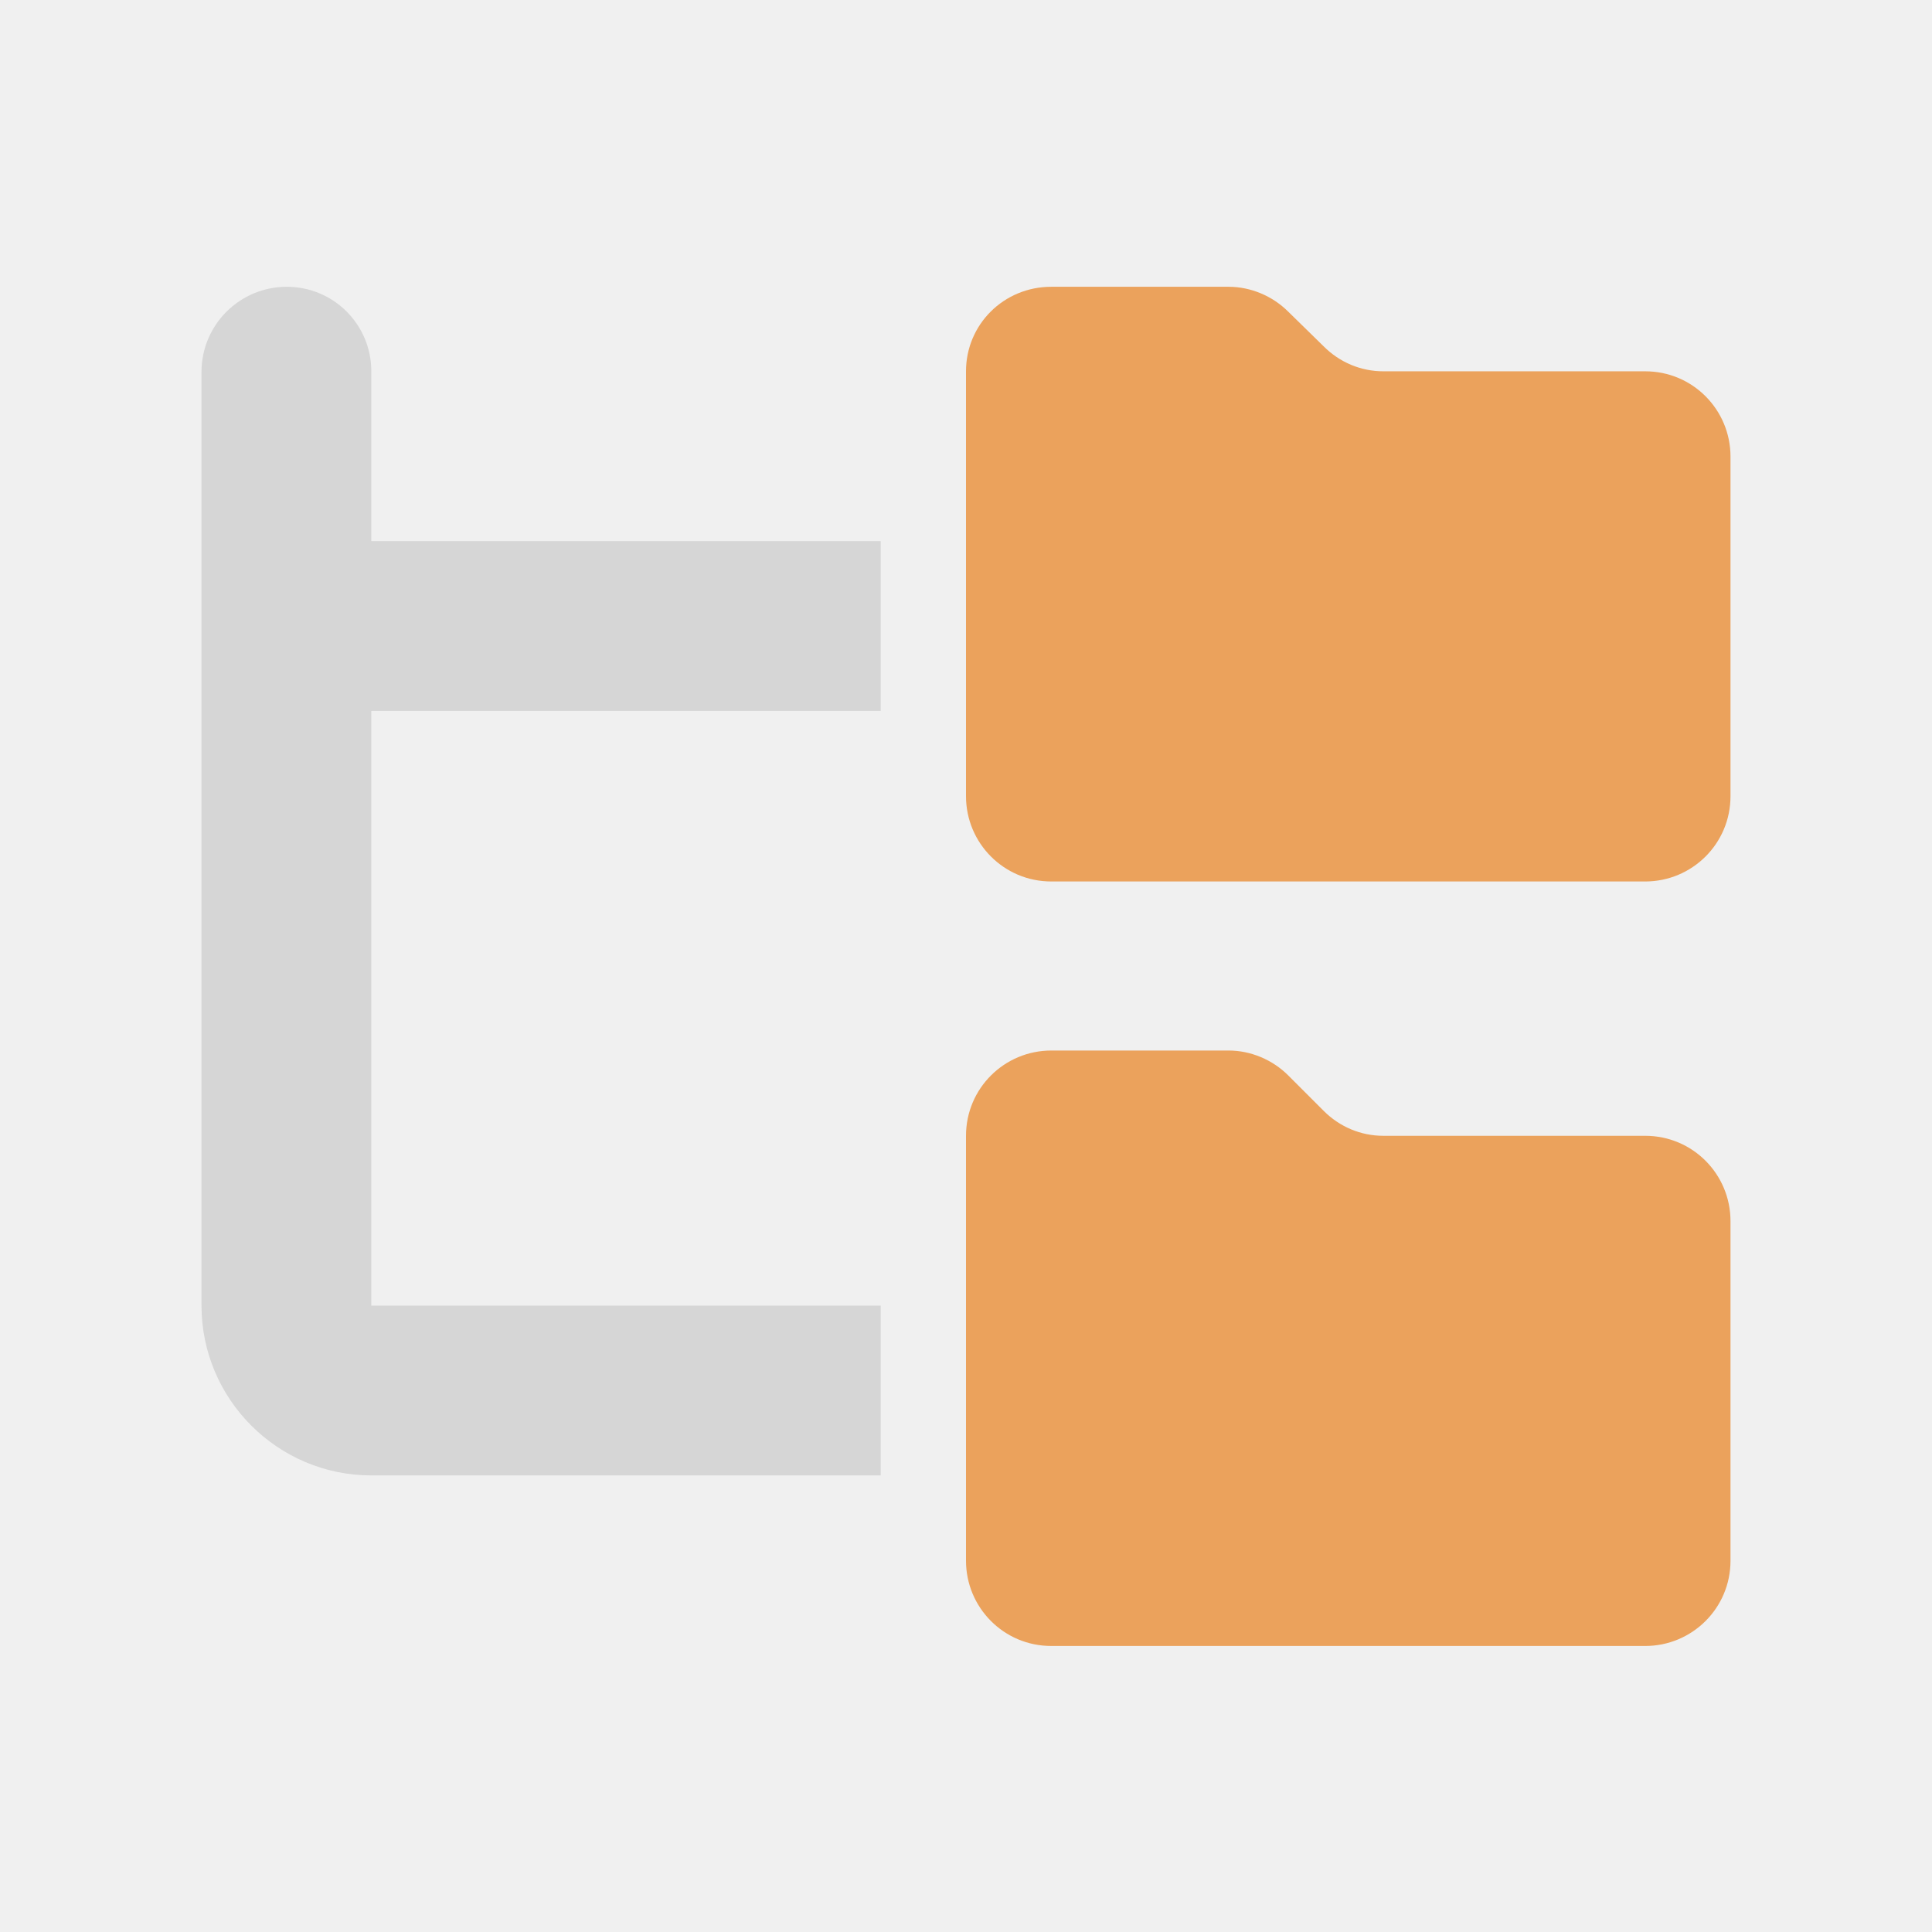
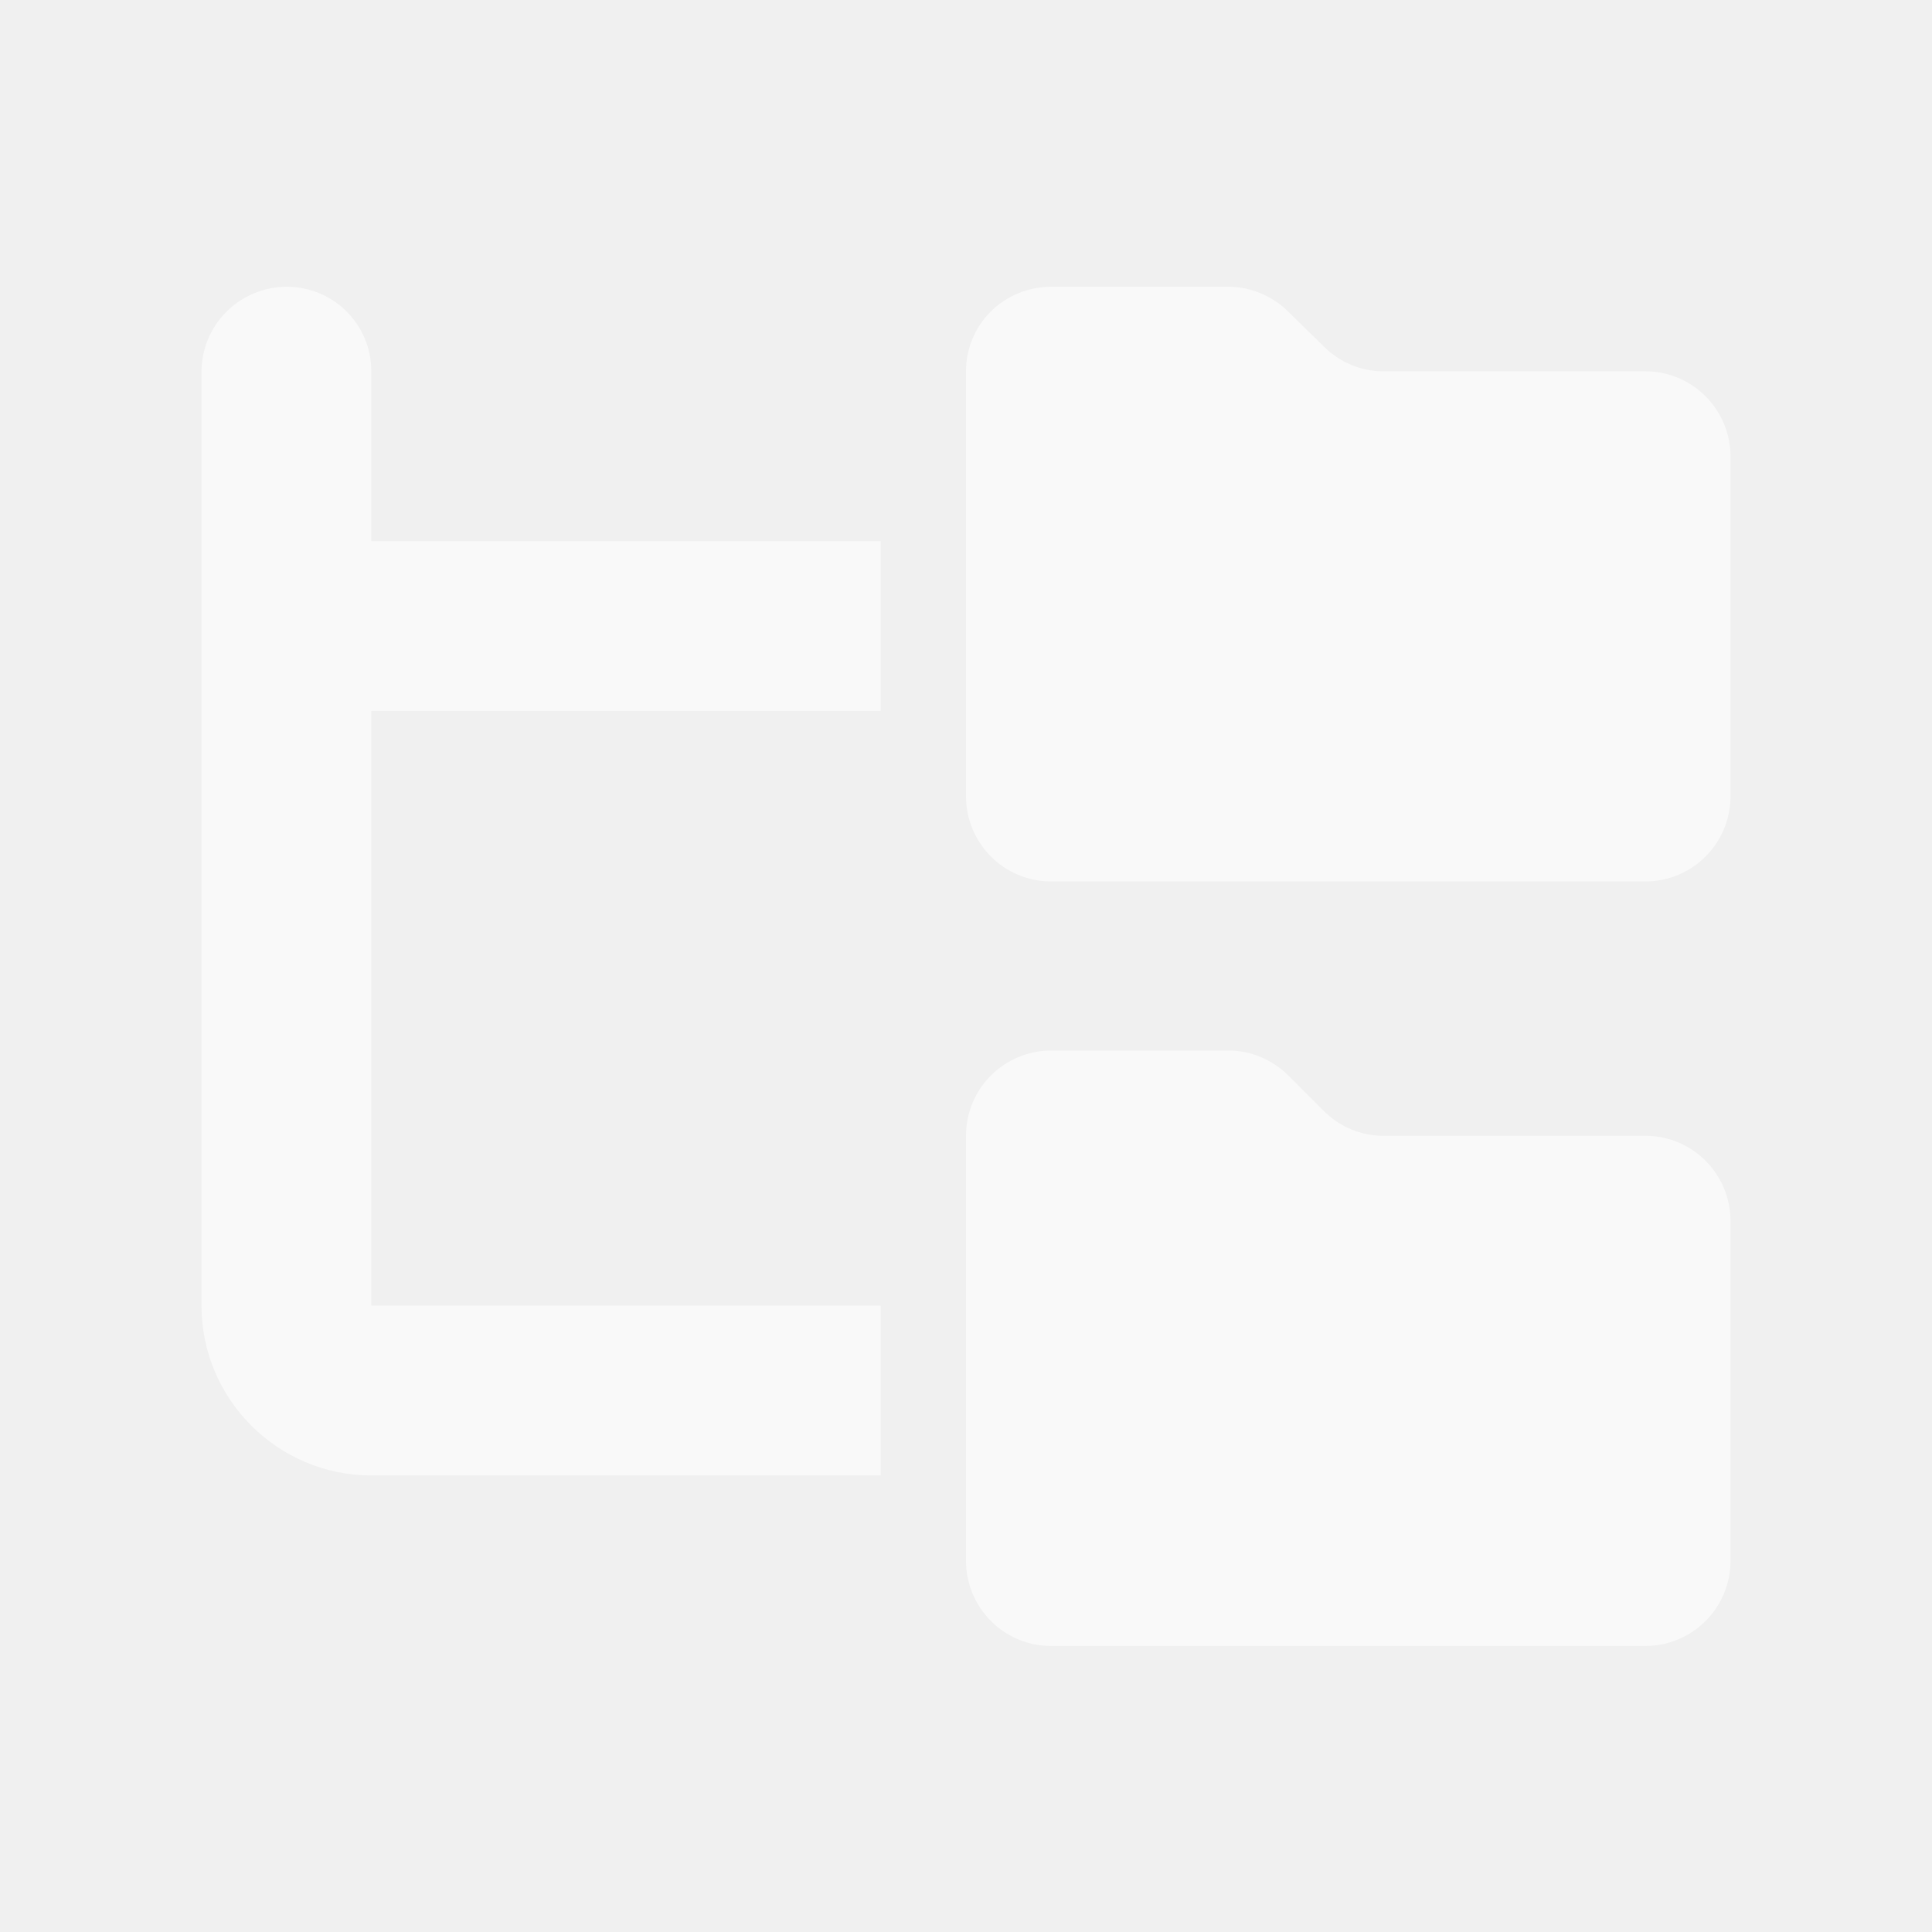
- <svg xmlns="http://www.w3.org/2000/svg" version="1.1" id="Layer_1" x="0px" y="0px" viewBox="0 0 256 256" style="enable-background:new 0 0 256 256;" xml:space="preserve">
-   <style type="text/css">
- 	.st0{fill:#D6D6D6;}
- 	.st1{fill:#EBA25C;}
- </style>
-   <path class="st0" d="M49.2,49.2C49.2,43,44.2,38,38,38s-11.3,5-11.3,11.3V83v90c0,12.4,10.1,22.5,22.5,22.5h67.5V173H49.2V94.2h67.5  V71.7H49.2V49.2z" />
-   <path class="st1" d="M128,105.5c0,6.2,5,11.3,11.3,11.3H218c6.2,0,11.3-5,11.3-11.3v-45c0-6.2-5-11.3-11.3-11.3h-34.7  c-3,0-5.8-1.2-7.9-3.3l-4.7-4.6c-2.1-2.1-5-3.3-7.9-3.3h-23.5C133,38,128,43,128,49.2V105.5z" />
-   <path class="st1" d="M128,206.8c0,6.2,5,11.3,11.3,11.3H218c6.2,0,11.3-5,11.3-11.3v-45c0-6.2-5-11.3-11.3-11.3h-34.7  c-3,0-5.8-1.2-7.9-3.3l-4.7-4.7c-2.1-2.1-5-3.3-7.9-3.3h-23.5c-6.2,0-11.3,5-11.3,11.3V206.8z" />
+ <svg xmlns="http://www.w3.org/2000/svg" id="Layer_1" data-name="Layer 1" version="1.1" viewBox="0 0 256 256">
+   <defs>
+     <style>
+       .cls-1 {
+         fill: #fff;
+         isolation: isolate;
+         opacity: .6;
+         stroke-width: 0px;
+       }
+     </style>
+   </defs>
+   <path class="cls-1" d="M49.2,49.2c0-6.2-5-11.2-11.2-11.2s-11.3,5-11.3,11.3v123.7c0,12.4,10.1,22.5,22.5,22.5h67.5v-22.5H49.2v-78.8h67.5v-22.5H49.2v-22.5Z" />
+   <path class="cls-1" d="M128,105.5c0,6.2,5,11.3,11.3,11.3h78.7c6.2,0,11.3-5,11.3-11.3v-45c0-6.2-5-11.3-11.3-11.3h-34.7c-3,0-5.8-1.2-7.9-3.3l-4.7-4.6c-2.1-2.1-5-3.3-7.9-3.3h-23.5c-6.3,0-11.3,5-11.3,11.2v56.3Z" />
+   <path class="cls-1" d="M128,206.8c0,6.2,5,11.3,11.3,11.3h78.7c6.2,0,11.3-5,11.3-11.3v-45c0-6.2-5-11.3-11.3-11.3h-34.7c-3,0-5.8-1.2-7.9-3.3l-4.7-4.7c-2.1-2.1-5-3.3-7.9-3.3h-23.5c-6.2,0-11.3,5-11.3,11.3v56.3h0Z" />
</svg>
